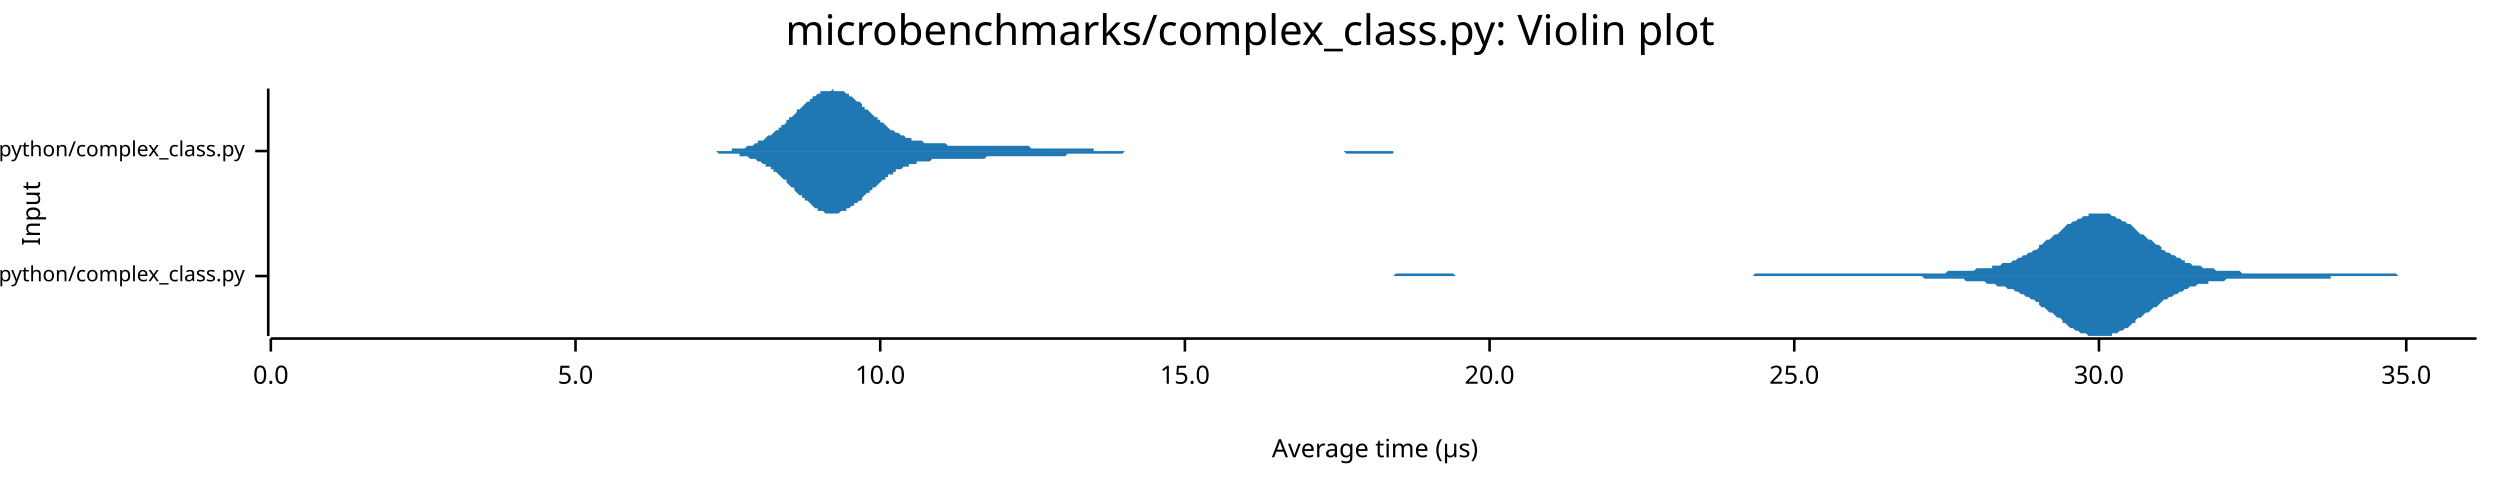
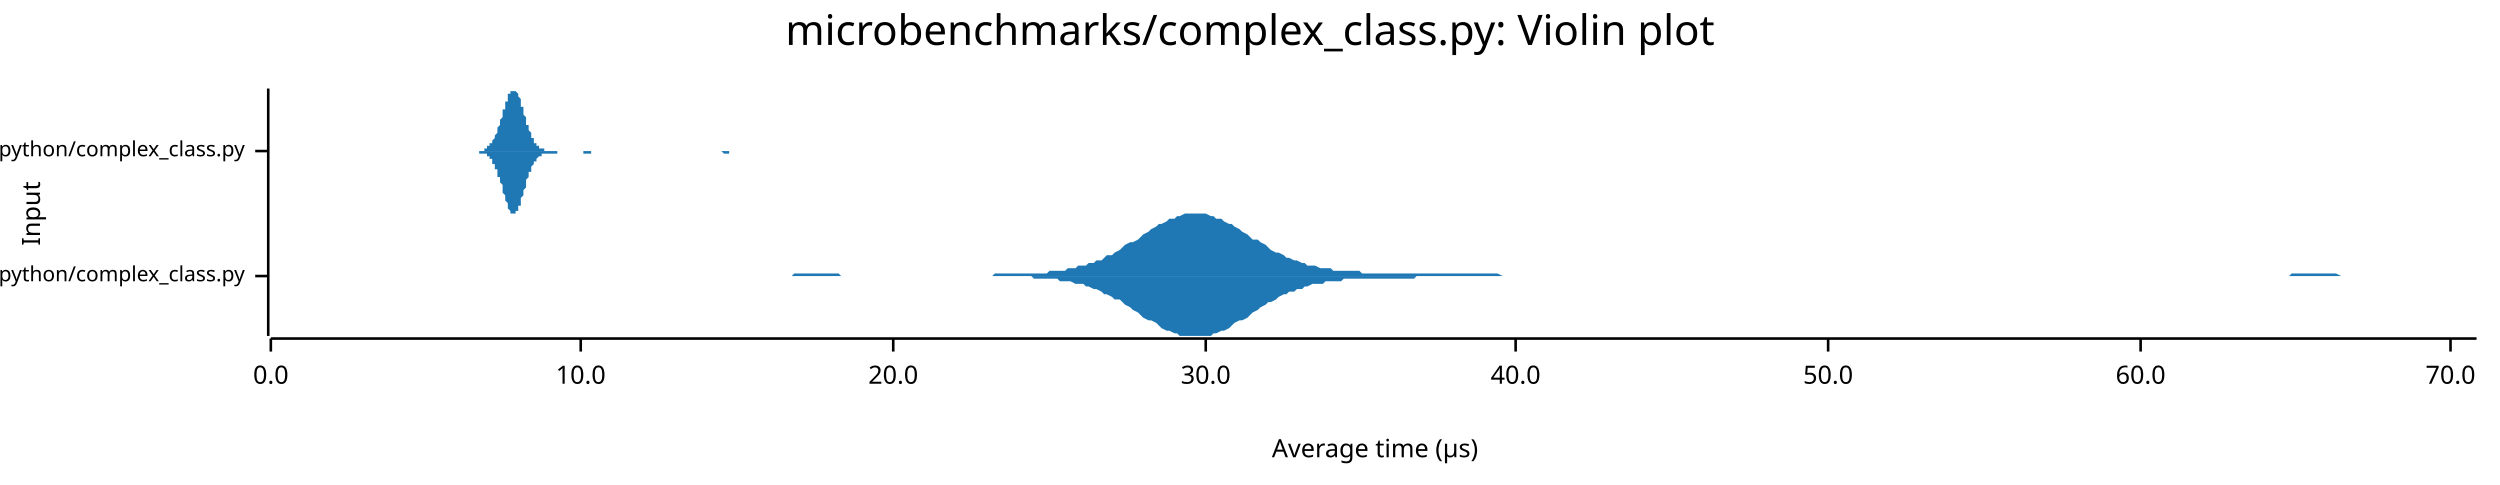
<svg xmlns="http://www.w3.org/2000/svg" width="960" height="186" viewBox="0 0 960 186">
  <text x="480" y="5" dy="0.76em" text-anchor="middle" font-family="sans-serif" font-size="16.129" opacity="1" fill="#000000">
microbenchmarks/complex_class.py: Violin plot
</text>
  <text x="8" y="82" dy="0.76em" text-anchor="middle" font-family="sans-serif" font-size="9.677" opacity="1" fill="#000000" transform="rotate(270, 8, 82)">
Input
</text>
  <text x="528" y="178" dy="-0.5ex" text-anchor="middle" font-family="sans-serif" font-size="9.677" opacity="1" fill="#000000">
Average time (µs)
</text>
  <polyline fill="none" opacity="1" stroke="#000000" stroke-width="1" points="103,34 103,129 " />
  <text x="94" y="106" dy="0.5ex" text-anchor="end" font-family="sans-serif" font-size="8.065" opacity="1" fill="#000000">
microbenchmarks/rustpython/complex_class.py
</text>
  <polyline fill="none" opacity="1" stroke="#000000" stroke-width="1" points="98,106 103,106 " />
  <text x="94" y="58" dy="0.5ex" text-anchor="end" font-family="sans-serif" font-size="8.065" opacity="1" fill="#000000">
microbenchmarks/cpython/complex_class.py
</text>
  <polyline fill="none" opacity="1" stroke="#000000" stroke-width="1" points="98,58 103,58 " />
  <polyline fill="none" opacity="1" stroke="#000000" stroke-width="1" points="104,130 951,130 " />
  <text x="104" y="140" dy="0.76em" text-anchor="middle" font-family="sans-serif" font-size="9.677" opacity="1" fill="#000000">
0.0
</text>
  <polyline fill="none" opacity="1" stroke="#000000" stroke-width="1" points="104,130 104,135 " />
-   <text x="221" y="140" dy="0.76em" text-anchor="middle" font-family="sans-serif" font-size="9.677" opacity="1" fill="#000000">
- 5.0
- </text>
-   <polyline fill="none" opacity="1" stroke="#000000" stroke-width="1" points="221,130 221,135 " />
-   <text x="338" y="140" dy="0.76em" text-anchor="middle" font-family="sans-serif" font-size="9.677" opacity="1" fill="#000000">
+   <text x="223" y="140" dy="0.76em" text-anchor="middle" font-family="sans-serif" font-size="9.677" opacity="1" fill="#000000">
10.0
</text>
-   <polyline fill="none" opacity="1" stroke="#000000" stroke-width="1" points="338,130 338,135 " />
-   <text x="455" y="140" dy="0.76em" text-anchor="middle" font-family="sans-serif" font-size="9.677" opacity="1" fill="#000000">
- 15.0
- </text>
-   <polyline fill="none" opacity="1" stroke="#000000" stroke-width="1" points="455,130 455,135 " />
-   <text x="572" y="140" dy="0.76em" text-anchor="middle" font-family="sans-serif" font-size="9.677" opacity="1" fill="#000000">
+   <polyline fill="none" opacity="1" stroke="#000000" stroke-width="1" points="223,130 223,135 " />
+   <text x="343" y="140" dy="0.76em" text-anchor="middle" font-family="sans-serif" font-size="9.677" opacity="1" fill="#000000">
20.0
</text>
-   <polyline fill="none" opacity="1" stroke="#000000" stroke-width="1" points="572,130 572,135 " />
-   <text x="689" y="140" dy="0.76em" text-anchor="middle" font-family="sans-serif" font-size="9.677" opacity="1" fill="#000000">
- 25.0
- </text>
-   <polyline fill="none" opacity="1" stroke="#000000" stroke-width="1" points="689,130 689,135 " />
-   <text x="806" y="140" dy="0.76em" text-anchor="middle" font-family="sans-serif" font-size="9.677" opacity="1" fill="#000000">
+   <polyline fill="none" opacity="1" stroke="#000000" stroke-width="1" points="343,130 343,135 " />
+   <text x="463" y="140" dy="0.76em" text-anchor="middle" font-family="sans-serif" font-size="9.677" opacity="1" fill="#000000">
30.0
</text>
-   <polyline fill="none" opacity="1" stroke="#000000" stroke-width="1" points="806,130 806,135 " />
-   <text x="924" y="140" dy="0.76em" text-anchor="middle" font-family="sans-serif" font-size="9.677" opacity="1" fill="#000000">
- 35.0
+   <polyline fill="none" opacity="1" stroke="#000000" stroke-width="1" points="463,130 463,135 " />
+   <text x="582" y="140" dy="0.76em" text-anchor="middle" font-family="sans-serif" font-size="9.677" opacity="1" fill="#000000">
+ 40.0
</text>
-   <polyline fill="none" opacity="1" stroke="#000000" stroke-width="1" points="924,130 924,135 " />
-   <polygon opacity="1" fill="#1F78B4" points="500,106 501,106 502,106 503,106 504,106 504,106 505,106 506,106 507,106 508,106 509,106 510,106 511,106 512,106 513,106 514,106 514,106 515,106 516,106 517,106 518,106 519,106 520,106 521,106 522,106 523,106 523,106 524,106 525,106 526,106 527,106 528,106 529,106 530,106 531,106 532,106 532,106 533,106 534,106 535,106 536,105 537,105 538,105 539,105 540,105 541,105 542,105 542,105 543,105 544,105 545,105 546,105 547,105 548,105 549,105 550,105 551,105 551,105 552,105 553,105 554,105 555,105 556,105 557,105 558,105 559,106 560,106 560,106 561,106 562,106 563,106 564,106 565,106 566,106 567,106 568,106 569,106 569,106 570,106 571,106 572,106 573,106 574,106 575,106 576,106 577,106 578,106 579,106 579,106 580,106 581,106 582,106 583,106 584,106 585,106 586,106 587,106 588,106 588,106 589,106 590,106 591,106 592,106 593,106 594,106 595,106 596,106 597,106 597,106 598,106 599,106 600,106 601,106 602,106 603,106 604,106 605,106 606,106 607,106 607,106 608,106 609,106 610,106 611,106 612,106 613,106 614,106 615,106 616,106 616,106 617,106 618,106 619,106 620,106 621,106 622,106 623,106 624,106 625,106 625,106 626,106 627,106 628,106 629,106 630,106 631,106 632,106 633,106 634,106 634,106 635,106 636,106 637,106 638,106 639,106 640,106 641,106 642,106 643,106 644,106 644,106 645,106 646,106 647,106 648,106 649,106 650,106 651,106 652,106 653,106 653,106 654,106 655,106 656,106 657,106 658,106 659,106 660,106 661,106 662,106 662,106 663,106 664,106 665,106 666,106 667,106 668,106 669,106 670,106 671,106 672,106 672,106 673,106 674,105 675,105 676,105 677,105 678,105 679,105 680,105 681,105 681,105 682,105 683,105 684,105 685,105 686,105 687,105 688,105 689,105 690,105 690,105 691,105 692,105 693,105 694,105 695,105 696,105 697,105 698,105 699,105 700,105 700,105 701,105 702,105 703,105 704,105 705,105 706,105 707,105 708,105 709,105 709,105 710,105 711,105 712,105 713,105 714,105 715,105 716,105 717,105 718,105 718,105 719,105 720,105 721,105 722,105 723,105 724,105 725,105 726,105 727,105 727,105 728,105 729,105 730,105 731,105 732,105 733,105 734,105 735,105 736,105 737,105 737,105 738,105 739,105 740,105 741,105 742,105 743,105 744,105 745,105 746,105 746,105 747,105 748,104 749,104 750,104 751,104 752,104 753,104 754,104 755,104 755,104 756,104 757,104 758,104 759,103 760,103 761,103 762,103 763,103 764,103 765,103 765,102 766,102 767,102 768,102 769,101 770,101 771,101 772,101 773,100 774,100 774,100 775,99 776,99 777,98 778,98 779,97 780,97 781,96 782,96 783,95 783,94 784,94 785,93 786,92 787,92 788,91 789,90 790,90 791,89 792,88 792,88 793,87 794,86 795,86 796,85 797,85 798,84 799,84 800,83 801,83 802,83 802,82 803,82 804,82 805,82 806,82 807,82 808,82 809,82 810,82 811,83 811,83 812,83 813,84 814,84 815,85 816,85 817,86 818,86 819,87 820,88 820,88 821,89 822,90 823,90 824,91 825,92 826,92 827,93 828,94 829,94 830,95 830,96 831,96 832,97 833,97 834,98 835,98 836,99 837,99 838,100 839,100 839,101 840,101 841,101 842,102 843,102 844,102 845,102 846,103 847,103 848,103 848,103 849,103 850,103 851,104 852,104 853,104 854,104 855,104 856,104 857,104 858,104 858,104 859,104 860,104 861,105 862,105 863,105 864,105 865,105 866,105 867,105 867,105 868,105 869,105 870,105 871,105 872,105 873,105 874,105 875,105 876,105 876,105 877,105 878,105 879,105 880,105 881,105 882,105 883,105 884,105 885,105 885,105 886,105 887,105 888,105 889,105 890,105 891,105 892,105 893,105 894,105 895,105 895,105 896,105 897,105 898,105 899,105 900,105 901,105 902,105 903,105 904,105 904,105 905,105 906,105 907,105 908,105 909,105 910,105 911,105 912,105 913,105 913,105 914,105 915,105 916,105 917,105 918,105 919,105 920,105 921,106 922,106 923,106 923,106 924,106 925,106 926,106 927,106 928,106 929,106 930,106 931,106 932,106 932,106 933,106 934,106 935,106 936,106 937,106 938,106 939,106 940,106 941,106 941,106 942,106 943,106 944,106 945,106 946,106 947,106 948,106 949,106 950,106 951,106 951,106 500,106 " />
-   <polygon opacity="1" fill="#1F78B4" points="500,106 501,106 502,106 503,106 504,106 504,106 505,106 506,106 507,106 508,106 509,106 510,106 511,106 512,106 513,106 514,106 514,106 515,106 516,106 517,106 518,106 519,106 520,106 521,106 522,106 523,106 523,106 524,106 525,106 526,106 527,106 528,106 529,106 530,106 531,106 532,106 532,106 533,106 534,106 535,106 536,106 537,106 538,106 539,106 540,106 541,106 542,106 542,106 543,106 544,106 545,106 546,106 547,106 548,106 549,106 550,106 551,106 551,106 552,106 553,106 554,106 555,106 556,106 557,106 558,106 559,106 560,106 560,106 561,106 562,106 563,106 564,106 565,106 566,106 567,106 568,106 569,106 569,106 570,106 571,106 572,106 573,106 574,106 575,106 576,106 577,106 578,106 579,106 579,106 580,106 581,106 582,106 583,106 584,106 585,106 586,106 587,106 588,106 588,106 589,106 590,106 591,106 592,106 593,106 594,106 595,106 596,106 597,106 597,106 598,106 599,106 600,106 601,106 602,106 603,106 604,106 605,106 606,106 607,106 607,106 608,106 609,106 610,106 611,106 612,106 613,106 614,106 615,106 616,106 616,106 617,106 618,106 619,106 620,106 621,106 622,106 623,106 624,106 625,106 625,106 626,106 627,106 628,106 629,106 630,106 631,106 632,106 633,106 634,106 634,106 635,106 636,106 637,106 638,106 639,106 640,106 641,106 642,106 643,106 644,106 644,106 645,106 646,106 647,106 648,106 649,106 650,106 651,106 652,106 653,106 653,106 654,106 655,106 656,106 657,106 658,106 659,106 660,106 661,106 662,106 662,106 663,106 664,106 665,106 666,106 667,106 668,106 669,106 670,106 671,106 672,106 672,106 673,106 674,106 675,106 676,106 677,106 678,106 679,106 680,106 681,106 681,106 682,106 683,106 684,106 685,106 686,106 687,106 688,106 689,106 690,106 690,106 691,106 692,106 693,106 694,106 695,106 696,106 697,106 698,106 699,106 700,106 700,106 701,106 702,106 703,106 704,106 705,106 706,106 707,106 708,106 709,106 709,106 710,106 711,106 712,106 713,106 714,106 715,106 716,106 717,106 718,106 718,106 719,106 720,106 721,106 722,106 723,106 724,106 725,106 726,106 727,106 727,106 728,106 729,106 730,106 731,106 732,106 733,106 734,106 735,106 736,106 737,106 737,106 738,106 739,107 740,107 741,107 742,107 743,107 744,107 745,107 746,107 746,107 747,107 748,107 749,107 750,107 751,107 752,107 753,107 754,107 755,108 755,108 756,108 757,108 758,108 759,108 760,108 761,108 762,108 763,109 764,109 765,109 765,109 766,109 767,110 768,110 769,110 770,110 771,111 772,111 773,111 774,112 774,112 775,112 776,113 777,113 778,114 779,114 780,115 781,115 782,116 783,116 783,117 784,118 785,118 786,119 787,120 788,120 789,121 790,122 791,122 792,123 792,124 793,124 794,125 795,126 796,126 797,127 798,127 799,128 800,128 801,128 802,129 802,129 803,129 804,129 805,129 806,129 807,129 808,129 809,129 810,129 811,129 811,128 812,128 813,128 814,127 815,127 816,126 817,126 818,125 819,124 820,124 820,123 821,122 822,122 823,121 824,120 825,120 826,119 827,118 828,118 829,117 830,116 830,116 831,115 832,115 833,114 834,114 835,113 836,113 837,112 838,112 839,111 839,111 840,111 841,110 842,110 843,110 844,109 845,109 846,109 847,109 848,109 848,108 849,108 850,108 851,108 852,108 853,108 854,108 855,107 856,107 857,107 858,107 858,107 859,107 860,107 861,107 862,107 863,107 864,107 865,107 866,107 867,107 867,107 868,107 869,107 870,107 871,107 872,107 873,107 874,107 875,107 876,107 876,107 877,107 878,107 879,107 880,107 881,107 882,107 883,107 884,107 885,107 885,107 886,107 887,107 888,107 889,107 890,107 891,107 892,107 893,107 894,107 895,107 895,106 896,106 897,106 898,106 899,106 900,106 901,106 902,106 903,106 904,106 904,106 905,106 906,106 907,106 908,106 909,106 910,106 911,106 912,106 913,106 913,106 914,106 915,106 916,106 917,106 918,106 919,106 920,106 921,106 922,106 923,106 923,106 924,106 925,106 926,106 927,106 928,106 929,106 930,106 931,106 932,106 932,106 933,106 934,106 935,106 936,106 937,106 938,106 939,106 940,106 941,106 941,106 942,106 943,106 944,106 945,106 946,106 947,106 948,106 949,106 950,106 951,106 951,106 500,106 " />
-   <polygon opacity="1" fill="#1F78B4" points="264,58 264,58 265,58 265,58 266,58 267,58 267,58 268,58 268,58 269,58 270,58 270,58 271,58 272,58 272,58 273,58 273,58 274,58 275,58 275,58 276,58 276,58 277,58 278,58 278,58 279,58 279,58 280,58 281,58 281,57 282,57 282,57 283,57 284,57 284,57 285,57 285,57 286,57 287,56 287,56 288,56 288,56 289,56 290,55 290,55 291,55 291,54 292,54 293,54 293,54 294,53 294,53 295,52 296,52 296,52 297,51 297,51 298,50 299,50 299,49 300,49 300,48 301,48 302,47 302,46 303,46 303,45 304,45 305,44 305,44 306,43 306,42 307,42 308,41 308,41 309,40 309,40 310,39 311,39 311,38 312,38 312,37 313,37 314,36 314,36 315,36 315,35 316,35 317,35 317,35 318,35 318,35 319,35 320,34 320,35 321,35 322,35 322,35 323,35 323,35 324,35 325,36 325,36 326,36 326,37 327,37 328,38 328,38 329,39 329,39 330,39 331,40 331,41 332,41 332,42 333,42 334,43 334,43 335,44 335,44 336,45 337,45 337,46 338,46 338,47 339,47 340,48 340,48 341,49 341,49 342,50 343,50 343,50 344,51 344,51 345,51 346,52 346,52 347,52 347,52 348,53 349,53 349,53 350,53 350,54 351,54 352,54 352,54 353,54 353,54 354,54 355,55 355,55 356,55 356,55 357,55 358,55 358,55 359,55 359,55 360,55 361,55 361,55 362,55 362,55 363,55 364,56 364,56 365,56 365,56 366,56 367,56 367,56 368,56 369,56 369,56 370,56 370,56 371,56 372,56 372,56 373,56 373,56 374,56 375,56 375,56 376,56 376,56 377,56 378,56 378,56 379,56 379,56 380,56 381,56 381,56 382,56 382,56 383,56 384,56 384,56 385,56 385,56 386,56 387,56 387,56 388,56 388,56 389,56 390,56 390,56 391,56 391,56 392,56 393,56 393,56 394,56 394,56 395,56 396,57 396,57 397,57 397,57 398,57 399,57 399,57 400,57 400,57 401,57 402,57 402,57 403,57 403,57 404,57 405,57 405,57 406,57 406,57 407,57 408,57 408,57 409,57 409,57 410,57 411,57 411,57 412,57 412,57 413,57 414,57 414,57 415,57 416,57 416,57 417,57 417,57 418,57 419,57 419,57 420,57 420,58 421,58 422,58 422,58 423,58 423,58 424,58 425,58 425,58 426,58 426,58 427,58 428,58 428,58 429,58 429,58 430,58 431,58 431,58 432,58 432,58 433,58 434,58 434,58 435,58 435,58 436,58 437,58 437,58 438,58 438,58 439,58 440,58 440,58 441,58 441,58 442,58 443,58 443,58 444,58 444,58 445,58 446,58 446,58 447,58 447,58 448,58 449,58 449,58 450,58 450,58 451,58 452,58 452,58 453,58 453,58 454,58 455,58 455,58 456,58 456,58 457,58 458,58 458,58 459,58 459,58 460,58 461,58 461,58 462,58 463,58 463,58 464,58 464,58 465,58 466,58 466,58 467,58 467,58 468,58 469,58 469,58 470,58 470,58 471,58 472,58 472,58 473,58 473,58 474,58 475,58 475,58 476,58 476,58 477,58 478,58 478,58 479,58 479,58 480,58 481,58 481,58 482,58 482,58 483,58 484,58 484,58 485,58 485,58 486,58 487,58 487,58 488,58 488,58 489,58 490,58 490,58 491,58 491,58 492,58 493,58 493,58 494,58 494,58 495,58 496,58 496,58 497,58 497,58 498,58 499,58 499,58 500,58 500,58 501,58 502,58 502,58 503,58 503,58 504,58 505,58 505,58 506,58 506,58 507,58 508,58 508,58 509,58 509,58 510,58 511,58 511,58 512,58 513,58 513,58 514,58 514,58 515,58 516,58 516,58 517,58 517,58 518,58 519,58 519,58 520,58 520,58 521,58 522,58 522,58 523,58 523,58 524,58 525,58 525,58 526,58 526,58 527,58 528,58 528,58 529,58 529,58 530,58 531,58 531,58 532,58 532,58 533,58 534,58 534,58 535,58 535,58 536,58 537,58 537,58 538,58 538,58 539,58 540,58 540,58 541,58 541,58 542,58 543,58 543,58 544,58 544,58 545,58 546,58 546,58 547,58 547,58 548,58 549,58 549,58 550,58 550,58 551,58 552,58 552,58 553,58 553,58 554,58 555,58 555,58 556,58 556,58 557,58 558,58 558,58 559,58 560,58 560,58 561,58 561,58 562,58 563,58 563,58 564,58 564,58 564,58 264,58 " />
-   <polygon opacity="1" fill="#1F78B4" points="264,58 264,58 265,58 265,58 266,58 267,58 267,58 268,58 268,58 269,58 270,58 270,58 271,58 272,58 272,58 273,58 273,58 274,58 275,58 275,58 276,59 276,59 277,59 278,59 278,59 279,59 279,59 280,59 281,59 281,59 282,59 282,59 283,59 284,59 284,60 285,60 285,60 286,60 287,60 287,60 288,61 288,61 289,61 290,61 290,61 291,62 291,62 292,62 293,63 293,63 294,63 294,64 295,64 296,64 296,65 297,65 297,66 298,66 299,67 299,67 300,68 300,68 301,69 302,69 302,70 303,71 303,71 304,72 305,72 305,73 306,74 306,74 307,75 308,75 308,76 309,76 309,77 310,77 311,78 311,78 312,79 312,79 313,80 314,80 314,81 315,81 315,81 316,81 317,82 317,82 318,82 318,82 319,82 320,82 320,82 321,82 322,82 322,82 323,81 323,81 324,81 325,81 325,80 326,80 326,80 327,79 328,79 328,78 329,78 329,78 330,77 331,77 331,76 332,75 332,75 333,74 334,74 334,73 335,73 335,72 336,72 337,71 337,71 338,70 338,70 339,69 340,69 340,68 341,68 341,67 342,67 343,67 343,66 344,66 344,65 345,65 346,65 346,65 347,64 347,64 348,64 349,64 349,63 350,63 350,63 351,63 352,63 352,62 353,62 353,62 354,62 355,62 355,62 356,62 356,62 357,62 358,61 358,61 359,61 359,61 360,61 361,61 361,61 362,61 362,61 363,61 364,61 364,61 365,61 365,61 366,61 367,61 367,61 368,61 369,61 369,61 370,61 370,61 371,61 372,61 372,61 373,61 373,61 374,61 375,61 375,61 376,61 376,61 377,61 378,61 378,61 379,60 379,60 380,60 381,60 381,60 382,60 382,60 383,60 384,60 384,60 385,60 385,60 386,60 387,60 387,60 388,60 388,60 389,60 390,60 390,60 391,60 391,60 392,60 393,60 393,60 394,60 394,60 395,60 396,60 396,60 397,60 397,60 398,60 399,60 399,60 400,60 400,60 401,60 402,60 402,60 403,60 403,60 404,60 405,60 405,60 406,60 406,60 407,60 408,60 408,60 409,60 409,60 410,59 411,59 411,59 412,59 412,59 413,59 414,59 414,59 415,59 416,59 416,59 417,59 417,59 418,59 419,59 419,59 420,59 420,59 421,59 422,59 422,59 423,59 423,59 424,59 425,59 425,59 426,59 426,59 427,59 428,59 428,59 429,59 429,59 430,59 431,59 431,59 432,58 432,58 433,58 434,58 434,58 435,58 435,58 436,58 437,58 437,58 438,58 438,58 439,58 440,58 440,58 441,58 441,58 442,58 443,58 443,58 444,58 444,58 445,58 446,58 446,58 447,58 447,58 448,58 449,58 449,58 450,58 450,58 451,58 452,58 452,58 453,58 453,58 454,58 455,58 455,58 456,58 456,58 457,58 458,58 458,58 459,58 459,58 460,58 461,58 461,58 462,58 463,58 463,58 464,58 464,58 465,58 466,58 466,58 467,58 467,58 468,58 469,58 469,58 470,58 470,58 471,58 472,58 472,58 473,58 473,58 474,58 475,58 475,58 476,58 476,58 477,58 478,58 478,58 479,58 479,58 480,58 481,58 481,58 482,58 482,58 483,58 484,58 484,58 485,58 485,58 486,58 487,58 487,58 488,58 488,58 489,58 490,58 490,58 491,58 491,58 492,58 493,58 493,58 494,58 494,58 495,58 496,58 496,58 497,58 497,58 498,58 499,58 499,58 500,58 500,58 501,58 502,58 502,58 503,58 503,58 504,58 505,58 505,58 506,58 506,58 507,58 508,58 508,58 509,58 509,58 510,58 511,58 511,58 512,58 513,58 513,58 514,58 514,58 515,58 516,58 516,58 517,59 517,59 518,59 519,59 519,59 520,59 520,59 521,59 522,59 522,59 523,59 523,59 524,59 525,59 525,59 526,59 526,59 527,59 528,59 528,59 529,59 529,59 530,59 531,59 531,59 532,59 532,59 533,59 534,59 534,59 535,59 535,58 536,58 537,58 537,58 538,58 538,58 539,58 540,58 540,58 541,58 541,58 542,58 543,58 543,58 544,58 544,58 545,58 546,58 546,58 547,58 547,58 548,58 549,58 549,58 550,58 550,58 551,58 552,58 552,58 553,58 553,58 554,58 555,58 555,58 556,58 556,58 557,58 558,58 558,58 559,58 560,58 560,58 561,58 561,58 562,58 563,58 563,58 564,58 564,58 564,58 264,58 " />
+   <polyline fill="none" opacity="1" stroke="#000000" stroke-width="1" points="582,130 582,135 " />
+   <text x="702" y="140" dy="0.76em" text-anchor="middle" font-family="sans-serif" font-size="9.677" opacity="1" fill="#000000">
+ 50.0
+ </text>
+   <polyline fill="none" opacity="1" stroke="#000000" stroke-width="1" points="702,130 702,135 " />
+   <text x="822" y="140" dy="0.76em" text-anchor="middle" font-family="sans-serif" font-size="9.677" opacity="1" fill="#000000">
+ 60.0
+ </text>
+   <polyline fill="none" opacity="1" stroke="#000000" stroke-width="1" points="822,130 822,135 " />
+   <text x="941" y="140" dy="0.76em" text-anchor="middle" font-family="sans-serif" font-size="9.677" opacity="1" fill="#000000">
+ 70.0
+ </text>
+   <polyline fill="none" opacity="1" stroke="#000000" stroke-width="1" points="941,130 941,135 " />
+   <polygon opacity="1" fill="#1F78B4" points="252,106 253,106 255,106 256,106 257,106 259,106 260,106 262,106 263,106 264,106 266,106 267,106 269,106 270,106 271,106 273,106 274,106 276,106 277,106 278,106 280,106 281,106 283,106 284,106 285,106 287,106 288,106 290,106 291,106 292,106 294,106 295,106 297,106 298,106 299,106 301,106 302,106 304,106 305,105 306,105 308,105 309,105 311,105 312,105 313,105 315,105 316,105 318,105 319,105 320,105 322,105 323,106 325,106 326,106 327,106 329,106 330,106 332,106 333,106 334,106 336,106 337,106 339,106 340,106 341,106 343,106 344,106 346,106 347,106 348,106 350,106 351,106 353,106 354,106 355,106 357,106 358,106 360,106 361,106 362,106 364,106 365,106 367,106 368,106 369,106 371,106 372,106 374,106 375,106 376,106 378,106 379,106 381,106 382,105 383,105 385,105 386,105 388,105 389,105 390,105 392,105 393,105 395,105 396,105 397,105 399,105 400,105 402,105 403,104 404,104 406,104 407,104 409,104 410,103 411,103 413,103 414,102 416,102 417,102 418,101 420,101 421,100 423,100 424,99 425,98 427,98 428,97 430,96 431,95 432,94 434,93 435,93 437,92 438,91 439,90 441,89 442,88 444,87 445,86 446,86 448,85 449,84 451,84 452,83 453,83 455,82 456,82 458,82 459,82 460,82 462,82 463,82 465,83 466,83 467,84 469,84 470,85 472,86 473,86 474,87 476,88 477,89 479,90 480,91 481,92 483,92 484,93 486,94 487,95 488,96 490,97 491,97 493,98 494,99 495,99 497,100 498,100 500,101 501,101 502,102 504,102 505,102 507,103 508,103 509,103 511,103 512,104 514,104 515,104 516,104 518,104 519,104 521,104 522,104 523,105 525,105 526,105 528,105 529,105 530,105 532,105 533,105 535,105 536,105 537,105 539,105 540,105 542,105 543,105 544,105 546,105 547,105 549,105 550,105 551,105 553,105 554,105 556,105 557,105 558,105 560,105 561,105 563,105 564,105 565,105 567,105 568,105 570,105 571,105 572,105 574,105 575,105 577,106 578,106 579,106 581,106 582,106 584,106 585,106 586,106 588,106 589,106 591,106 592,106 593,106 595,106 596,106 598,106 599,106 600,106 602,106 603,106 605,106 606,106 607,106 609,106 610,106 612,106 613,106 614,106 616,106 617,106 619,106 620,106 621,106 623,106 624,106 626,106 627,106 628,106 630,106 631,106 633,106 634,106 635,106 637,106 638,106 640,106 641,106 642,106 644,106 645,106 647,106 648,106 649,106 651,106 652,106 654,106 655,106 656,106 658,106 659,106 661,106 662,106 663,106 665,106 666,106 668,106 669,106 670,106 672,106 673,106 675,106 676,106 677,106 679,106 680,106 682,106 683,106 684,106 686,106 687,106 689,106 690,106 691,106 693,106 694,106 696,106 697,106 698,106 700,106 701,106 703,106 704,106 705,106 707,106 708,106 710,106 711,106 712,106 714,106 715,106 717,106 718,106 719,106 721,106 722,106 724,106 725,106 726,106 728,106 729,106 731,106 732,106 733,106 735,106 736,106 738,106 739,106 740,106 742,106 743,106 745,106 746,106 747,106 749,106 750,106 752,106 753,106 754,106 756,106 757,106 759,106 760,106 761,106 763,106 764,106 766,106 767,106 768,106 770,106 771,106 773,106 774,106 775,106 777,106 778,106 780,106 781,106 782,106 784,106 785,106 787,106 788,106 789,106 791,106 792,106 794,106 795,106 796,106 798,106 799,106 801,106 802,106 803,106 805,106 806,106 808,106 809,106 810,106 812,106 813,106 815,106 816,106 817,106 819,106 820,106 822,106 823,106 824,106 826,106 827,106 829,106 830,106 831,106 833,106 834,106 836,106 837,106 838,106 840,106 841,106 843,106 844,106 845,106 847,106 848,106 850,106 851,106 852,106 854,106 855,106 857,106 858,106 859,106 861,106 862,106 864,106 865,106 866,106 868,106 869,106 871,106 872,106 873,106 875,106 876,106 878,106 879,106 880,105 882,105 883,105 885,105 886,105 887,105 889,105 890,105 892,105 893,105 894,105 896,105 897,105 899,106 900,106 901,106 903,106 904,106 906,106 907,106 908,106 910,106 911,106 913,106 914,106 915,106 917,106 918,106 920,106 921,106 922,106 924,106 925,106 927,106 928,106 929,106 931,106 932,106 934,106 935,106 936,106 938,106 939,106 941,106 942,106 943,106 945,106 946,106 948,106 949,106 951,106 951,106 252,106 " />
+   <polygon opacity="1" fill="#1F78B4" points="252,106 253,106 255,106 256,106 257,106 259,106 260,106 262,106 263,106 264,106 266,106 267,106 269,106 270,106 271,106 273,106 274,106 276,106 277,106 278,106 280,106 281,106 283,106 284,106 285,106 287,106 288,106 290,106 291,106 292,106 294,106 295,106 297,106 298,106 299,106 301,106 302,106 304,106 305,106 306,106 308,106 309,106 311,106 312,106 313,106 315,106 316,106 318,106 319,106 320,106 322,106 323,106 325,106 326,106 327,106 329,106 330,106 332,106 333,106 334,106 336,106 337,106 339,106 340,106 341,106 343,106 344,106 346,106 347,106 348,106 350,106 351,106 353,106 354,106 355,106 357,106 358,106 360,106 361,106 362,106 364,106 365,106 367,106 368,106 369,106 371,106 372,106 374,106 375,106 376,106 378,106 379,106 381,106 382,106 383,106 385,106 386,106 388,106 389,106 390,106 392,106 393,106 395,106 396,106 397,107 399,107 400,107 402,107 403,107 404,107 406,107 407,108 409,108 410,108 411,108 413,109 414,109 416,109 417,110 418,110 420,111 421,111 423,112 424,113 425,113 427,114 428,115 430,115 431,116 432,117 434,118 435,119 437,120 438,121 439,122 441,123 442,123 444,124 445,125 446,126 448,127 449,127 451,128 452,128 453,129 455,129 456,129 458,129 459,129 460,129 462,129 463,129 465,129 466,128 467,128 469,127 470,127 472,126 473,125 474,124 476,123 477,123 479,122 480,121 481,120 483,119 484,118 486,117 487,116 488,116 490,115 491,114 493,113 494,113 495,112 497,112 498,111 500,111 501,110 502,110 504,109 505,109 507,109 508,109 509,108 511,108 512,108 514,108 515,108 516,107 518,107 519,107 521,107 522,107 523,107 525,107 526,107 528,107 529,107 530,107 532,107 533,107 535,107 536,107 537,107 539,107 540,107 542,107 543,107 544,106 546,106 547,106 549,106 550,106 551,106 553,106 554,106 556,106 557,106 558,106 560,106 561,106 563,106 564,106 565,106 567,106 568,106 570,106 571,106 572,106 574,106 575,106 577,106 578,106 579,106 581,106 582,106 584,106 585,106 586,106 588,106 589,106 591,106 592,106 593,106 595,106 596,106 598,106 599,106 600,106 602,106 603,106 605,106 606,106 607,106 609,106 610,106 612,106 613,106 614,106 616,106 617,106 619,106 620,106 621,106 623,106 624,106 626,106 627,106 628,106 630,106 631,106 633,106 634,106 635,106 637,106 638,106 640,106 641,106 642,106 644,106 645,106 647,106 648,106 649,106 651,106 652,106 654,106 655,106 656,106 658,106 659,106 661,106 662,106 663,106 665,106 666,106 668,106 669,106 670,106 672,106 673,106 675,106 676,106 677,106 679,106 680,106 682,106 683,106 684,106 686,106 687,106 689,106 690,106 691,106 693,106 694,106 696,106 697,106 698,106 700,106 701,106 703,106 704,106 705,106 707,106 708,106 710,106 711,106 712,106 714,106 715,106 717,106 718,106 719,106 721,106 722,106 724,106 725,106 726,106 728,106 729,106 731,106 732,106 733,106 735,106 736,106 738,106 739,106 740,106 742,106 743,106 745,106 746,106 747,106 749,106 750,106 752,106 753,106 754,106 756,106 757,106 759,106 760,106 761,106 763,106 764,106 766,106 767,106 768,106 770,106 771,106 773,106 774,106 775,106 777,106 778,106 780,106 781,106 782,106 784,106 785,106 787,106 788,106 789,106 791,106 792,106 794,106 795,106 796,106 798,106 799,106 801,106 802,106 803,106 805,106 806,106 808,106 809,106 810,106 812,106 813,106 815,106 816,106 817,106 819,106 820,106 822,106 823,106 824,106 826,106 827,106 829,106 830,106 831,106 833,106 834,106 836,106 837,106 838,106 840,106 841,106 843,106 844,106 845,106 847,106 848,106 850,106 851,106 852,106 854,106 855,106 857,106 858,106 859,106 861,106 862,106 864,106 865,106 866,106 868,106 869,106 871,106 872,106 873,106 875,106 876,106 878,106 879,106 880,106 882,106 883,106 885,106 886,106 887,106 889,106 890,106 892,106 893,106 894,106 896,106 897,106 899,106 900,106 901,106 903,106 904,106 906,106 907,106 908,106 910,106 911,106 913,106 914,106 915,106 917,106 918,106 920,106 921,106 922,106 924,106 925,106 927,106 928,106 929,106 931,106 932,106 934,106 935,106 936,106 938,106 939,106 941,106 942,106 943,106 945,106 946,106 948,106 949,106 951,106 951,106 252,106 " />
+   <polygon opacity="1" fill="#1F78B4" points="179,58 179,58 179,58 180,58 180,58 180,58 180,58 181,58 181,58 181,58 181,58 181,58 182,58 182,58 182,58 182,58 183,58 183,58 183,58 183,58 183,58 184,58 184,58 184,58 184,58 185,58 185,58 185,58 185,58 185,58 186,58 186,57 186,57 186,57 187,57 187,57 187,57 187,57 187,56 188,56 188,56 188,56 188,55 189,55 189,55 189,54 189,54 189,54 190,53 190,53 190,52 190,52 191,51 191,51 191,50 191,50 191,49 192,48 192,48 192,47 192,46 193,45 193,45 193,44 193,43 193,42 194,42 194,41 194,40 194,39 195,39 195,38 195,38 195,37 195,36 196,36 196,36 196,35 196,35 197,35 197,35 197,35 197,34 197,35 198,35 198,35 198,35 198,35 199,36 199,36 199,37 199,37 200,38 200,39 200,39 200,40 200,41 201,41 201,42 201,43 201,44 202,45 202,45 202,46 202,47 202,48 203,48 203,49 203,50 203,50 204,51 204,51 204,52 204,52 204,53 205,53 205,54 205,54 205,55 206,55 206,55 206,55 206,56 206,56 207,56 207,56 207,57 207,57 208,57 208,57 208,57 208,57 208,57 209,57 209,57 209,58 209,58 210,58 210,58 210,58 210,58 210,58 211,58 211,58 211,58 211,58 212,58 212,58 212,58 212,58 212,58 213,58 213,58 213,58 213,58 214,58 214,58 214,58 214,58 214,58 215,58 215,58 215,58 215,58 216,58 216,58 216,58 216,58 216,58 217,58 217,58 217,58 217,58 218,58 218,58 218,58 218,58 218,58 219,58 219,58 219,58 219,58 220,58 220,58 220,58 220,58 220,58 221,58 221,58 221,58 221,58 222,58 222,58 222,58 222,58 222,58 223,58 223,58 223,58 223,58 224,58 224,58 224,58 224,58 224,58 225,58 225,58 225,58 225,58 226,58 226,58 226,58 226,58 226,58 227,58 227,58 227,58 227,58 228,58 228,58 228,58 228,58 228,58 229,58 229,58 229,58 229,58 230,58 230,58 230,58 230,58 230,58 231,58 231,58 231,58 231,58 232,58 232,58 232,58 232,58 232,58 233,58 233,58 233,58 233,58 234,58 234,58 234,58 234,58 234,58 235,58 235,58 235,58 235,58 236,58 236,58 236,58 236,58 237,58 237,58 237,58 237,58 237,58 238,58 238,58 238,58 238,58 239,58 239,58 239,58 239,58 239,58 240,58 240,58 240,58 240,58 241,58 241,58 241,58 241,58 241,58 242,58 242,58 242,58 242,58 243,58 243,58 243,58 243,58 243,58 244,58 244,58 244,58 244,58 245,58 245,58 245,58 245,58 245,58 246,58 246,58 246,58 246,58 247,58 247,58 247,58 247,58 247,58 248,58 248,58 248,58 248,58 249,58 249,58 249,58 249,58 249,58 250,58 250,58 250,58 250,58 251,58 251,58 251,58 251,58 251,58 252,58 252,58 252,58 252,58 253,58 253,58 253,58 253,58 253,58 254,58 254,58 254,58 254,58 255,58 255,58 255,58 255,58 255,58 256,58 256,58 256,58 256,58 257,58 257,58 257,58 257,58 257,58 258,58 258,58 258,58 258,58 259,58 259,58 259,58 259,58 259,58 260,58 260,58 260,58 260,58 261,58 261,58 261,58 261,58 261,58 262,58 262,58 262,58 262,58 263,58 263,58 263,58 263,58 263,58 264,58 264,58 264,58 264,58 265,58 265,58 265,58 265,58 265,58 266,58 266,58 266,58 266,58 267,58 267,58 267,58 267,58 267,58 268,58 268,58 268,58 268,58 269,58 269,58 269,58 269,58 269,58 270,58 270,58 270,58 270,58 271,58 271,58 271,58 271,58 271,58 272,58 272,58 272,58 272,58 273,58 273,58 273,58 273,58 274,58 274,58 274,58 274,58 274,58 275,58 275,58 275,58 275,58 276,58 276,58 276,58 276,58 276,58 277,58 277,58 277,58 277,58 278,58 278,58 278,58 278,58 278,58 279,58 279,58 279,58 279,58 280,58 280,58 280,58 280,58 280,58 281,58 281,58 281,58 281,58 282,58 282,58 282,58 282,58 282,58 283,58 283,58 283,58 283,58 284,58 284,58 284,58 284,58 284,58 285,58 285,58 285,58 285,58 286,58 286,58 286,58 286,58 286,58 287,58 287,58 287,58 287,58 288,58 288,58 288,58 288,58 288,58 289,58 289,58 289,58 289,58 290,58 290,58 290,58 290,58 290,58 179,58 " />
+   <polygon opacity="1" fill="#1F78B4" points="179,58 179,58 179,58 180,58 180,58 180,58 180,58 181,58 181,58 181,58 181,58 181,58 182,58 182,58 182,58 182,58 183,58 183,58 183,58 183,58 183,58 184,58 184,59 184,59 184,59 185,59 185,59 185,59 185,59 185,59 186,59 186,59 186,59 186,59 187,59 187,60 187,60 187,60 187,60 188,60 188,61 188,61 188,61 189,61 189,62 189,62 189,62 189,63 190,63 190,64 190,64 190,65 191,65 191,66 191,66 191,67 191,68 192,68 192,69 192,70 192,70 193,71 193,72 193,73 193,73 193,74 194,75 194,76 194,76 194,77 195,78 195,78 195,79 195,80 195,80 196,81 196,81 196,81 196,82 197,82 197,82 197,82 197,82 197,82 198,82 198,82 198,81 198,81 199,81 199,80 199,80 199,79 200,79 200,78 200,77 200,77 200,76 201,75 201,74 201,73 201,73 202,72 202,71 202,70 202,70 202,69 203,68 203,68 203,67 203,66 204,66 204,65 204,65 204,64 204,64 205,63 205,63 205,62 205,62 206,62 206,61 206,61 206,61 206,61 207,60 207,60 207,60 207,60 208,60 208,60 208,59 208,59 208,59 209,59 209,59 209,59 209,59 210,59 210,59 210,59 210,59 210,59 211,59 211,59 211,59 211,59 212,59 212,59 212,59 212,59 212,59 213,59 213,59 213,59 213,59 214,59 214,59 214,58 214,58 214,58 215,58 215,58 215,58 215,58 216,58 216,58 216,58 216,58 216,58 217,58 217,58 217,58 217,58 218,58 218,58 218,58 218,58 218,58 219,58 219,58 219,58 219,58 220,58 220,58 220,58 220,58 220,58 221,58 221,58 221,58 221,58 222,58 222,58 222,58 222,58 222,58 223,58 223,58 223,58 223,58 224,58 224,58 224,59 224,59 224,59 225,59 225,59 225,59 225,59 226,59 226,59 226,59 226,59 226,59 227,59 227,59 227,58 227,58 228,58 228,58 228,58 228,58 228,58 229,58 229,58 229,58 229,58 230,58 230,58 230,58 230,58 230,58 231,58 231,58 231,58 231,58 232,58 232,58 232,58 232,58 232,58 233,58 233,58 233,58 233,58 234,58 234,58 234,58 234,58 234,58 235,58 235,58 235,58 235,58 236,58 236,58 236,58 236,58 237,58 237,58 237,58 237,58 237,58 238,58 238,58 238,58 238,58 239,58 239,58 239,58 239,58 239,58 240,58 240,58 240,58 240,58 241,58 241,58 241,58 241,58 241,58 242,58 242,58 242,58 242,58 243,58 243,58 243,58 243,58 243,58 244,58 244,58 244,58 244,58 245,58 245,58 245,58 245,58 245,58 246,58 246,58 246,58 246,58 247,58 247,58 247,58 247,58 247,58 248,58 248,58 248,58 248,58 249,58 249,58 249,58 249,58 249,58 250,58 250,58 250,58 250,58 251,58 251,58 251,58 251,58 251,58 252,58 252,58 252,58 252,58 253,58 253,58 253,58 253,58 253,58 254,58 254,58 254,58 254,58 255,58 255,58 255,58 255,58 255,58 256,58 256,58 256,58 256,58 257,58 257,58 257,58 257,58 257,58 258,58 258,58 258,58 258,58 259,58 259,58 259,58 259,58 259,58 260,58 260,58 260,58 260,58 261,58 261,58 261,58 261,58 261,58 262,58 262,58 262,58 262,58 263,58 263,58 263,58 263,58 263,58 264,58 264,58 264,58 264,58 265,58 265,58 265,58 265,58 265,58 266,58 266,58 266,58 266,58 267,58 267,58 267,58 267,58 267,58 268,58 268,58 268,58 268,58 269,58 269,58 269,58 269,58 269,58 270,58 270,58 270,58 270,58 271,58 271,58 271,58 271,58 271,58 272,58 272,58 272,58 272,58 273,58 273,58 273,58 273,58 274,58 274,58 274,58 274,58 274,58 275,58 275,58 275,58 275,58 276,58 276,58 276,58 276,58 276,58 277,58 277,58 277,58 277,58 278,59 278,59 278,59 278,59 278,59 279,59 279,59 279,59 279,59 280,59 280,59 280,59 280,59 280,58 281,58 281,58 281,58 281,58 282,58 282,58 282,58 282,58 282,58 283,58 283,58 283,58 283,58 284,58 284,58 284,58 284,58 284,58 285,58 285,58 285,58 285,58 286,58 286,58 286,58 286,58 286,58 287,58 287,58 287,58 287,58 288,58 288,58 288,58 288,58 288,58 289,58 289,58 289,58 289,58 290,58 290,58 290,58 290,58 290,58 179,58 " />
</svg>
